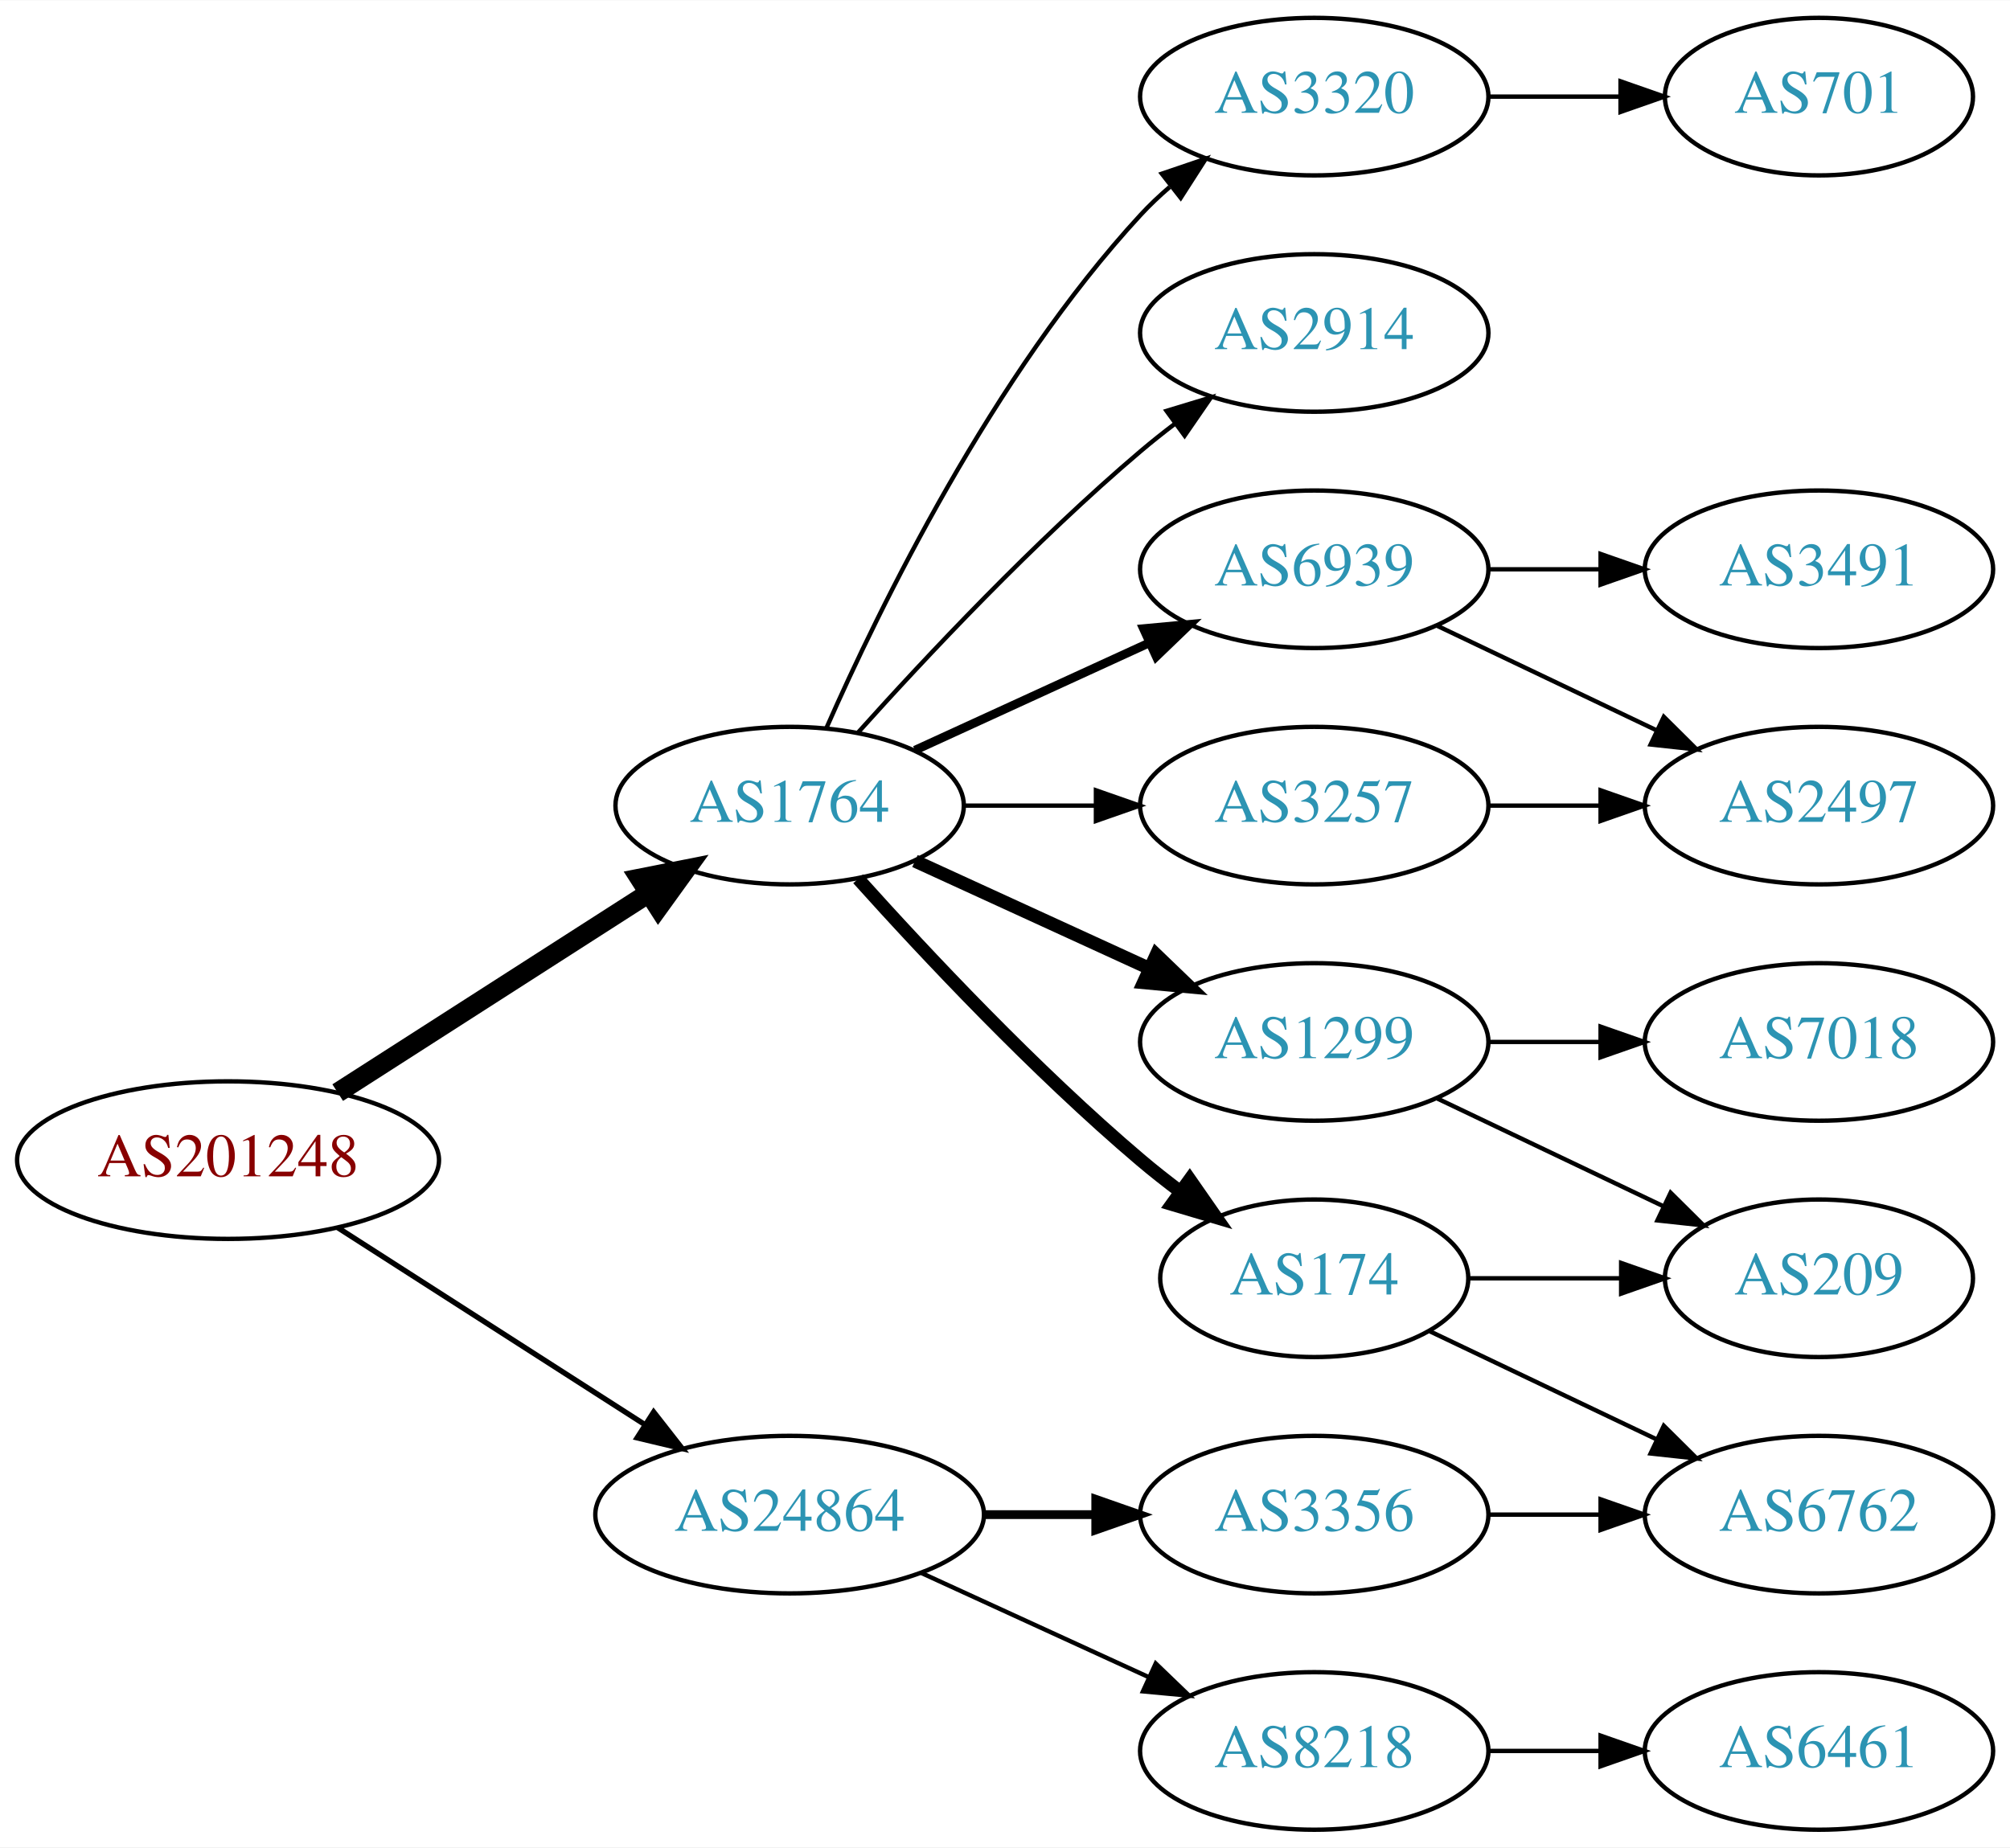
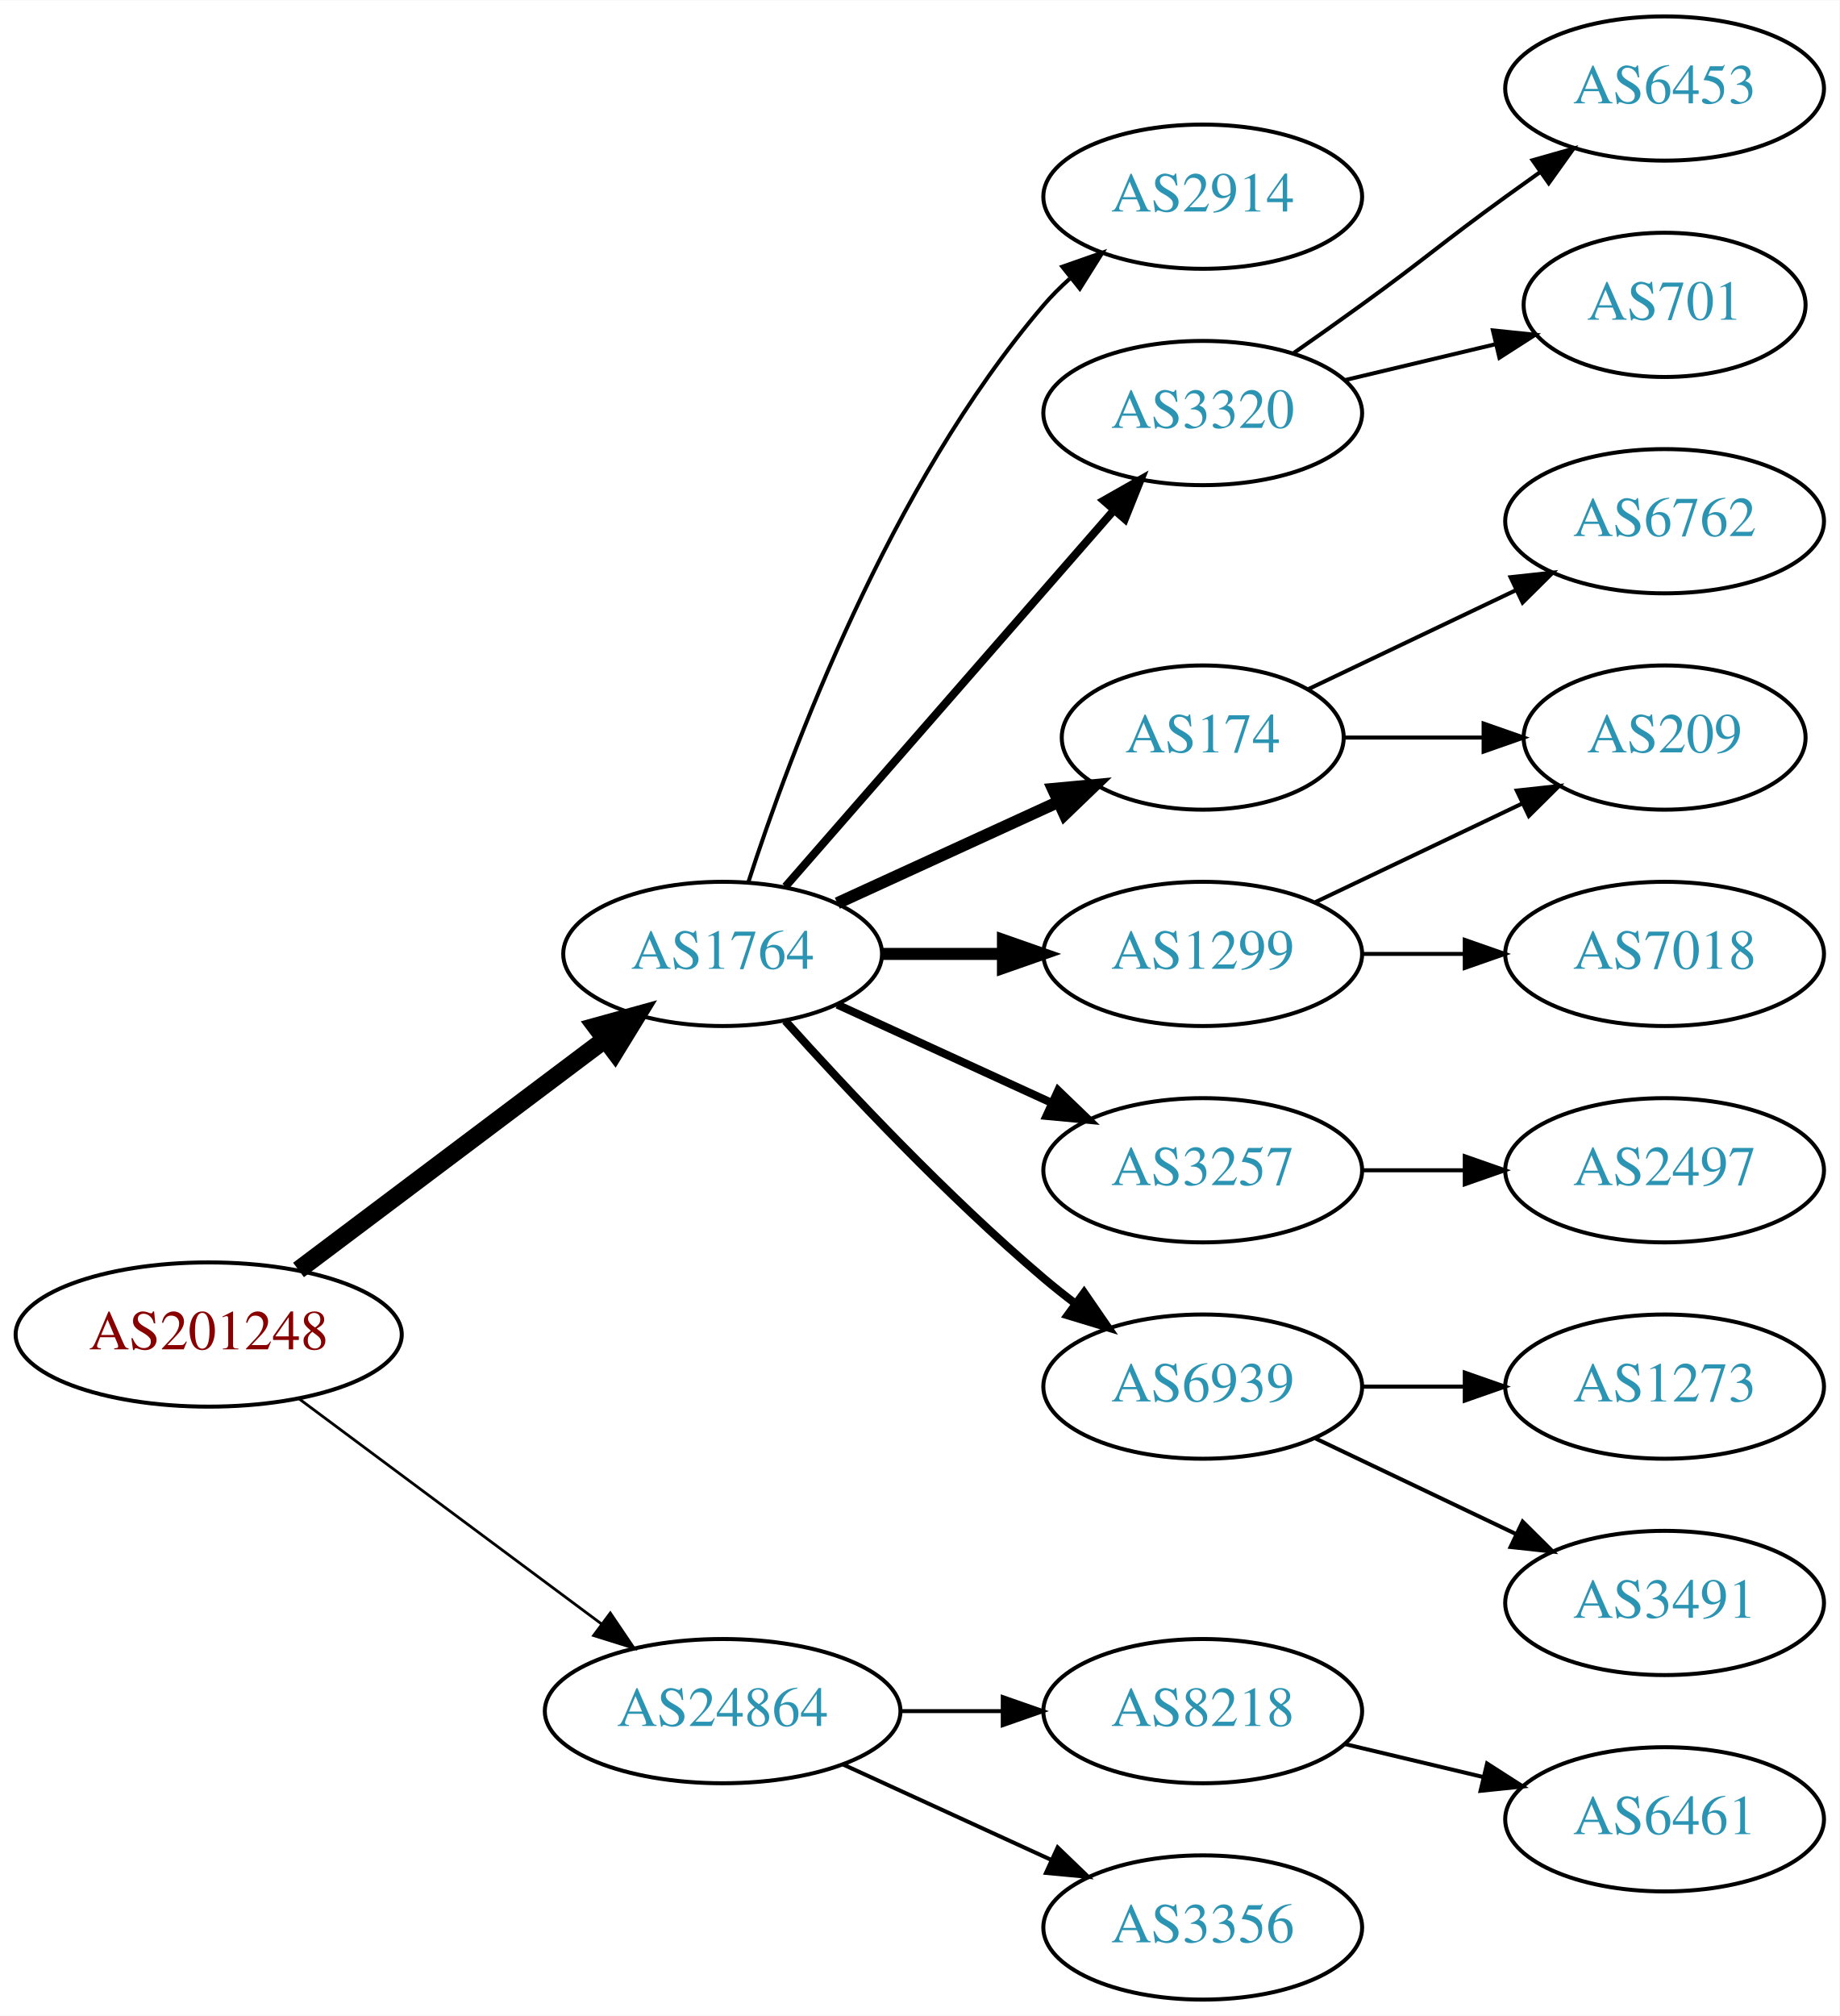
- <svg xmlns="http://www.w3.org/2000/svg" xmlns:xlink="http://www.w3.org/1999/xlink" width="459pt" height="422pt" viewBox="0.00 0.00 459.17 422.00">
-   <g id="graph0" class="graph" transform="scale(1 1) rotate(0) translate(4 418)">
-     <polygon fill="white" stroke="none" points="-4,4 -4,-418 455.17,-418 455.17,4 -4,4" />
+ <svg xmlns="http://www.w3.org/2000/svg" xmlns:xlink="http://www.w3.org/1999/xlink" width="459pt" height="503pt" viewBox="0.00 0.00 459.17 503.00">
+   <g id="graph0" class="graph" transform="scale(1 1) rotate(0) translate(4 499)">
+     <polygon fill="white" stroke="none" points="-4,4 -4,-499 455.17,-499 455.17,4 -4,4" />
    <g id="node1" class="node">
      <g id="a_node1">
        <a xlink:href="/asn/201248" xlink:title="AS201248 ~ SCC EDV-Beratung AG [AT]">
-           <ellipse fill="#ffffff" stroke="black" cx="48.096" cy="-153" rx="48.192" ry="18" />
-           <text text-anchor="middle" x="48.096" y="-149.3" font-family="Times,serif" font-size="14.00" fill="#880000">AS201248</text>
+           <ellipse fill="#ffffff" stroke="black" cx="48.096" cy="-166" rx="48.192" ry="18" />
+           <text text-anchor="middle" x="48.096" y="-162.3" font-family="Times,serif" font-size="14.00" fill="#880000">AS201248</text>
        </a>
      </g>
    </g>
    <g id="node2" class="node">
      <g id="a_node2">
        <a xlink:href="/asn/1764" xlink:title="AS1764 ~ NEXTLAYER-AS [AT]">
-           <ellipse fill="#ffffff" stroke="black" cx="176.388" cy="-234" rx="39.794" ry="18" />
-           <text text-anchor="middle" x="176.388" y="-230.3" font-family="Times,serif" font-size="14.00" fill="#2c94b3">AS1764</text>
+           <ellipse fill="#ffffff" stroke="black" cx="176.388" cy="-261" rx="39.794" ry="18" />
+           <text text-anchor="middle" x="176.388" y="-257.3" font-family="Times,serif" font-size="14.00" fill="#2c94b3">AS1764</text>
        </a>
      </g>
    </g>
    <g id="edge1" class="edge">
-       <path fill="none" stroke="black" stroke-width="4.5" d="M73.147,-168.426C93.276,-181.336 122.141,-199.849 144.071,-213.915" />
-       <polygon fill="black" stroke="black" stroke-width="4.5" points="142.156,-217.364 152.7,-219.449 146.408,-210.736 142.156,-217.364" />
+       <path fill="none" stroke="black" stroke-width="4.5" d="M70.519,-182.115C91.579,-197.957 123.845,-222.228 147.023,-239.664" />
+       <polygon fill="black" stroke="black" stroke-width="4.5" points="144.756,-242.885 155.114,-245.75 149.49,-236.592 144.756,-242.885" />
    </g>
    <g id="node3" class="node">
      <g id="a_node3">
        <a xlink:href="/asn/24864" xlink:title="AS24864 ~ Raiffeisen Informatik GmbH [AT]">
          <ellipse fill="#ffffff" stroke="black" cx="176.388" cy="-72" rx="44.393" ry="18" />
          <text text-anchor="middle" x="176.388" y="-68.3" font-family="Times,serif" font-size="14.00" fill="#2c94b3">AS24864</text>
        </a>
      </g>
    </g>
    <g id="edge2" class="edge">
-       <path fill="none" stroke="black" stroke-width="1.227" d="M73.147,-137.574C93.024,-124.826 121.421,-106.613 143.246,-92.615" />
-       <polygon fill="black" stroke="black" stroke-width="1.227" points="145.325,-95.439 151.853,-87.094 141.546,-89.547 145.325,-95.439" />
+       <path fill="none" stroke="black" stroke-width="0.692" d="M70.519,-150.054C91.328,-134.566 123.078,-110.934 146.192,-93.731" />
+       <polygon fill="black" stroke="black" stroke-width="0.692" points="148.348,-96.489 154.28,-87.71 144.169,-90.873 148.348,-96.489" />
    </g>
    <g id="node4" class="node">
      <g id="a_node4">
-         <a xlink:href="/asn/6939" xlink:title="AS6939 ~ Hurricane Electric LLC [US]">
-           <ellipse fill="#ffffff" stroke="black" cx="296.23" cy="-288" rx="39.794" ry="18" />
-           <text text-anchor="middle" x="296.23" y="-284.3" font-family="Times,serif" font-size="14.00" fill="#2c94b3">AS6939</text>
-         </a>
-       </g>
-     </g>
-     <g id="edge3" class="edge">
-       <path fill="none" stroke="black" stroke-width="2" d="M205.016,-246.661C220.973,-253.973 241.244,-263.261 258.527,-271.181" />
-       <polygon fill="black" stroke="black" stroke-width="2" points="257.225,-274.435 267.774,-275.419 260.141,-268.071 257.225,-274.435" />
-     </g>
-     <g id="node5" class="node">
-       <g id="a_node5">
-         <a xlink:href="/asn/1299" xlink:title="AS1299 ~ Telia Carrier [EU]">
-           <ellipse fill="#ffffff" stroke="black" cx="296.23" cy="-180" rx="39.794" ry="18" />
-           <text text-anchor="middle" x="296.23" y="-176.3" font-family="Times,serif" font-size="14.00" fill="#2c94b3">AS1299</text>
-         </a>
-       </g>
-     </g>
-     <g id="edge4" class="edge">
-       <path fill="none" stroke="black" stroke-width="3" d="M205.016,-221.339C220.973,-214.027 241.244,-204.739 258.527,-196.819" />
-       <polygon fill="black" stroke="black" stroke-width="3" points="260.141,-199.929 267.774,-192.581 257.225,-193.565 260.141,-199.929" />
-     </g>
-     <g id="node6" class="node">
-       <g id="a_node6">
-         <a xlink:href="/asn/174" xlink:title="AS174 ~ Cogent Communications [US]">
-           <ellipse fill="#ffffff" stroke="black" cx="296.23" cy="-126" rx="35.194" ry="18" />
-           <text text-anchor="middle" x="296.23" y="-122.3" font-family="Times,serif" font-size="14.00" fill="#2c94b3">AS174</text>
-         </a>
-       </g>
-     </g>
-     <g id="edge5" class="edge">
-       <path fill="none" stroke="black" stroke-width="3" d="M192.034,-217.275C207.334,-200.235 232.432,-173.477 256.584,-153 259.436,-150.582 262.501,-148.167 265.612,-145.831" />
-       <polygon fill="black" stroke="black" stroke-width="3" points="267.785,-148.578 273.84,-139.884 263.685,-142.905 267.785,-148.578" />
-     </g>
-     <g id="node7" class="node">
-       <g id="a_node7">
        <a xlink:href="/asn/3320" xlink:title="AS3320 ~ DTAG [DE]">
          <ellipse fill="#ffffff" stroke="black" cx="296.23" cy="-396" rx="39.794" ry="18" />
          <text text-anchor="middle" x="296.23" y="-392.3" font-family="Times,serif" font-size="14.00" fill="#2c94b3">AS3320</text>
        </a>
      </g>
    </g>
+     <g id="edge3" class="edge">
+       <path fill="none" stroke="black" stroke-width="2" d="M192.074,-277.825C212.651,-301.397 250.188,-344.4 273.861,-371.52" />
+       <polygon fill="black" stroke="black" stroke-width="2" points="271.516,-374.155 280.729,-379.387 276.789,-369.552 271.516,-374.155" />
+     </g>
+     <g id="node5" class="node">
+       <g id="a_node5">
+         <a xlink:href="/asn/3257" xlink:title="AS3257 ~ GTT [DE]">
+           <ellipse fill="#ffffff" stroke="black" cx="296.23" cy="-207" rx="39.794" ry="18" />
+           <text text-anchor="middle" x="296.23" y="-203.3" font-family="Times,serif" font-size="14.00" fill="#2c94b3">AS3257</text>
+         </a>
+       </g>
+     </g>
+     <g id="edge4" class="edge">
+       <path fill="none" stroke="black" stroke-width="2" d="M205.016,-248.339C220.973,-241.027 241.244,-231.739 258.527,-223.819" />
+       <polygon fill="black" stroke="black" stroke-width="2" points="260.141,-226.929 267.774,-219.581 257.225,-220.565 260.141,-226.929" />
+     </g>
+     <g id="node6" class="node">
+       <g id="a_node6">
+         <a xlink:href="/asn/1299" xlink:title="AS1299 ~ Telia Carrier [EU]">
+           <ellipse fill="#ffffff" stroke="black" cx="296.23" cy="-261" rx="39.794" ry="18" />
+           <text text-anchor="middle" x="296.23" y="-257.3" font-family="Times,serif" font-size="14.00" fill="#2c94b3">AS1299</text>
+         </a>
+       </g>
+     </g>
+     <g id="edge5" class="edge">
+       <path fill="none" stroke="black" stroke-width="3" d="M216.3,-261C225.854,-261 236.203,-261 246.166,-261" />
+       <polygon fill="black" stroke="black" stroke-width="3" points="246.358,-264.5 256.358,-261 246.358,-257.5 246.358,-264.5" />
+     </g>
+     <g id="node7" class="node">
+       <g id="a_node7">
+         <a xlink:href="/asn/6939" xlink:title="AS6939 ~ Hurricane Electric LLC [US]">
+           <ellipse fill="#ffffff" stroke="black" cx="296.23" cy="-153" rx="39.794" ry="18" />
+           <text text-anchor="middle" x="296.23" y="-149.3" font-family="Times,serif" font-size="14.00" fill="#2c94b3">AS6939</text>
+         </a>
+       </g>
+     </g>
    <g id="edge6" class="edge">
-       <path fill="none" stroke="black" d="M184.803,-251.761C196.872,-279.183 222.843,-332.473 256.584,-369 258.614,-371.198 260.853,-373.319 263.199,-375.34" />
-       <polygon fill="black" stroke="black" points="261.411,-378.386 271.443,-381.794 265.726,-372.874 261.411,-378.386" />
+       <path fill="none" stroke="black" stroke-width="2" d="M192.034,-244.275C207.334,-227.235 232.432,-200.477 256.584,-180 259.081,-177.883 261.741,-175.768 264.453,-173.707" />
+       <polygon fill="black" stroke="black" stroke-width="2" points="266.619,-176.459 272.629,-167.734 262.489,-170.806 266.619,-176.459" />
    </g>
    <g id="node8" class="node">
      <g id="a_node8">
-         <a xlink:href="/asn/3257" xlink:title="AS3257 ~ GTT [DE]">
-           <ellipse fill="#ffffff" stroke="black" cx="296.23" cy="-234" rx="39.794" ry="18" />
-           <text text-anchor="middle" x="296.23" y="-230.3" font-family="Times,serif" font-size="14.00" fill="#2c94b3">AS3257</text>
+         <a xlink:href="/asn/2914" xlink:title="AS2914 ~ NTT America, Inc. [US]">
+           <ellipse fill="#ffffff" stroke="black" cx="296.23" cy="-450" rx="39.794" ry="18" />
+           <text text-anchor="middle" x="296.23" y="-446.3" font-family="Times,serif" font-size="14.00" fill="#2c94b3">AS2914</text>
        </a>
      </g>
    </g>
    <g id="edge7" class="edge">
-       <path fill="none" stroke="black" d="M216.3,-234C225.854,-234 236.203,-234 246.166,-234" />
-       <polygon fill="black" stroke="black" points="246.358,-237.5 256.358,-234 246.358,-230.5 246.358,-237.5" />
+       <path fill="none" stroke="black" d="M182.835,-278.991C193.149,-310.816 218.011,-377.927 256.584,-423 258.529,-425.274 260.708,-427.449 263.012,-429.507" />
+       <polygon fill="black" stroke="black" points="261.182,-432.524 271.181,-436.027 265.549,-427.053 261.182,-432.524" />
    </g>
    <g id="node9" class="node">
      <g id="a_node9">
-         <a xlink:href="/asn/2914" xlink:title="AS2914 ~ NTT America, Inc. [US]">
-           <ellipse fill="#ffffff" stroke="black" cx="296.23" cy="-342" rx="39.794" ry="18" />
-           <text text-anchor="middle" x="296.23" y="-338.3" font-family="Times,serif" font-size="14.00" fill="#2c94b3">AS2914</text>
+         <a xlink:href="/asn/174" xlink:title="AS174 ~ Cogent Communications [US]">
+           <ellipse fill="#ffffff" stroke="black" cx="296.23" cy="-315" rx="35.194" ry="18" />
+           <text text-anchor="middle" x="296.23" y="-311.3" font-family="Times,serif" font-size="14.00" fill="#2c94b3">AS174</text>
        </a>
      </g>
    </g>
    <g id="edge8" class="edge">
-       <path fill="none" stroke="black" d="M192.034,-250.725C207.334,-267.765 232.432,-294.523 256.584,-315 259.081,-317.117 261.741,-319.232 264.453,-321.293" />
-       <polygon fill="black" stroke="black" points="262.489,-324.194 272.629,-327.266 266.619,-318.541 262.489,-324.194" />
+       <path fill="none" stroke="black" stroke-width="3" d="M205.016,-273.661C221.433,-281.183 242.414,-290.798 260.011,-298.861" />
+       <polygon fill="black" stroke="black" stroke-width="3" points="258.839,-302.174 269.388,-303.158 261.755,-295.811 258.839,-302.174" />
+     </g>
+     <g id="node18" class="node">
+       <g id="a_node18">
+         <a xlink:href="/asn/8218" xlink:title="AS8218 ~ legacy Neotelecoms [FR]">
+           <ellipse fill="#ffffff" stroke="black" cx="296.23" cy="-72" rx="39.794" ry="18" />
+           <text text-anchor="middle" x="296.23" y="-68.3" font-family="Times,serif" font-size="14.00" fill="#2c94b3">AS8218</text>
+         </a>
+       </g>
+     </g>
+     <g id="edge18" class="edge">
+       <path fill="none" stroke="black" d="M220.599,-72C228.911,-72 237.674,-72 246.156,-72" />
+       <polygon fill="black" stroke="black" points="246.315,-75.5 256.315,-72 246.315,-68.5 246.315,-75.5" />
+     </g>
+     <g id="node19" class="node">
+       <g id="a_node19">
+         <a xlink:href="/asn/3356" xlink:title="AS3356 ~ Level 3 Parent, LLC [US]">
+           <ellipse fill="#ffffff" stroke="black" cx="296.23" cy="-18" rx="39.794" ry="18" />
+           <text text-anchor="middle" x="296.23" y="-14.3" font-family="Times,serif" font-size="14.00" fill="#2c94b3">AS3356</text>
+         </a>
+       </g>
+     </g>
+     <g id="edge19" class="edge">
+       <path fill="none" stroke="black" d="M206.517,-58.652C222.128,-51.498 241.526,-42.609 258.198,-34.969" />
+       <polygon fill="black" stroke="black" points="260.017,-37.986 267.65,-30.638 257.101,-31.622 260.017,-37.986" />
+     </g>
+     <g id="node10" class="node">
+       <g id="a_node10">
+         <a xlink:href="/asn/6453" xlink:title="AS6453 ~ TATA COMMUNICATIONS (AMERICA) INC [US]">
+           <ellipse fill="#ffffff" stroke="black" cx="411.523" cy="-477" rx="39.794" ry="18" />
+           <text text-anchor="middle" x="411.523" y="-473.3" font-family="Times,serif" font-size="14.00" fill="#2c94b3">AS6453</text>
+         </a>
+       </g>
+     </g>
+     <g id="edge9" class="edge">
+       <path fill="none" stroke="black" d="M318.987,-411.009C324.522,-414.879 330.44,-419.064 335.877,-423 352.076,-434.729 355.677,-438.271 371.877,-450 374.68,-452.029 377.611,-454.125 380.552,-456.21" />
+       <polygon fill="black" stroke="black" points="378.574,-459.097 388.766,-461.991 382.603,-453.373 378.574,-459.097" />
+     </g>
+     <g id="node11" class="node">
+       <g id="a_node11">
+         <a xlink:href="/asn/701" xlink:title="AS701 ~ UUNET [US]">
+           <ellipse fill="#ffffff" stroke="black" cx="411.523" cy="-423" rx="35.194" ry="18" />
+           <text text-anchor="middle" x="411.523" y="-419.3" font-family="Times,serif" font-size="14.00" fill="#2c94b3">AS701</text>
+         </a>
+       </g>
+     </g>
+     <g id="edge10" class="edge">
+       <path fill="none" stroke="black" d="M331.837,-404.248C343.632,-407.058 356.937,-410.229 369.204,-413.153" />
+       <polygon fill="black" stroke="black" points="368.67,-416.624 379.209,-415.537 370.293,-409.814 368.67,-416.624" />
    </g>
    <g id="node16" class="node">
      <g id="a_node16">
-         <a xlink:href="/asn/8218" xlink:title="AS8218 ~ legacy Neotelecoms [FR]">
-           <ellipse fill="#ffffff" stroke="black" cx="296.23" cy="-18" rx="39.794" ry="18" />
-           <text text-anchor="middle" x="296.23" y="-14.3" font-family="Times,serif" font-size="14.00" fill="#2c94b3">AS8218</text>
-         </a>
-       </g>
+         <a xlink:href="/asn/2497" xlink:title="AS2497 ~ Internet Initiative Japan Inc. [JP]">
+           <ellipse fill="#ffffff" stroke="black" cx="411.523" cy="-207" rx="39.794" ry="18" />
+           <text text-anchor="middle" x="411.523" y="-203.3" font-family="Times,serif" font-size="14.00" fill="#2c94b3">AS2497</text>
+         </a>
+       </g>
+     </g>
+     <g id="edge15" class="edge">
+       <path fill="none" stroke="black" d="M335.902,-207C344.105,-207 352.869,-207 361.401,-207" />
+       <polygon fill="black" stroke="black" points="361.641,-210.5 371.641,-207 361.641,-203.5 361.641,-210.5" />
+     </g>
+     <g id="node12" class="node">
+       <g id="a_node12">
+         <a xlink:href="/asn/7018" xlink:title="AS7018 ~ AT&amp;T Services, Inc. [US]">
+           <ellipse fill="#ffffff" stroke="black" cx="411.523" cy="-261" rx="39.794" ry="18" />
+           <text text-anchor="middle" x="411.523" y="-257.3" font-family="Times,serif" font-size="14.00" fill="#2c94b3">AS7018</text>
+         </a>
+       </g>
+     </g>
+     <g id="edge11" class="edge">
+       <path fill="none" stroke="black" d="M335.902,-261C344.105,-261 352.869,-261 361.401,-261" />
+       <polygon fill="black" stroke="black" points="361.641,-264.5 371.641,-261 361.641,-257.5 361.641,-264.5" />
+     </g>
+     <g id="node13" class="node">
+       <g id="a_node13">
+         <a xlink:href="/asn/209" xlink:title="AS209 ~ CenturyLink Communications, LLC [US]">
+           <ellipse fill="#ffffff" stroke="black" cx="411.523" cy="-315" rx="35.194" ry="18" />
+           <text text-anchor="middle" x="411.523" y="-311.3" font-family="Times,serif" font-size="14.00" fill="#2c94b3">AS209</text>
+         </a>
+       </g>
+     </g>
+     <g id="edge12" class="edge">
+       <path fill="none" stroke="black" d="M324.367,-273.934C339.798,-281.29 359.284,-290.577 375.819,-298.459" />
+       <polygon fill="black" stroke="black" points="374.628,-301.768 385.161,-302.911 377.64,-295.449 374.628,-301.768" />
+     </g>
+     <g id="node14" class="node">
+       <g id="a_node14">
+         <a xlink:href="/asn/1273" xlink:title="AS1273 ~ Vodafone Group PLC [EU]">
+           <ellipse fill="#ffffff" stroke="black" cx="411.523" cy="-153" rx="39.794" ry="18" />
+           <text text-anchor="middle" x="411.523" y="-149.3" font-family="Times,serif" font-size="14.00" fill="#2c94b3">AS1273</text>
+         </a>
+       </g>
+     </g>
+     <g id="edge13" class="edge">
+       <path fill="none" stroke="black" d="M335.902,-153C344.105,-153 352.869,-153 361.401,-153" />
+       <polygon fill="black" stroke="black" points="361.641,-156.5 371.641,-153 361.641,-149.5 361.641,-156.5" />
+     </g>
+     <g id="node15" class="node">
+       <g id="a_node15">
+         <a xlink:href="/asn/3491" xlink:title="AS3491 ~ PCCW Global, Inc. [US]">
+           <ellipse fill="#ffffff" stroke="black" cx="411.523" cy="-99" rx="39.794" ry="18" />
+           <text text-anchor="middle" x="411.523" y="-95.3" font-family="Times,serif" font-size="14.00" fill="#2c94b3">AS3491</text>
+         </a>
+       </g>
+     </g>
+     <g id="edge14" class="edge">
+       <path fill="none" stroke="black" d="M324.367,-140.066C339.361,-132.919 358.182,-123.948 374.405,-116.215" />
+       <polygon fill="black" stroke="black" points="376.087,-119.291 383.608,-111.829 373.075,-112.972 376.087,-119.291" />
    </g>
    <g id="edge17" class="edge">
-       <path fill="none" stroke="black" d="M206.517,-58.652C222.128,-51.498 241.526,-42.609 258.198,-34.969" />
-       <polygon fill="black" stroke="black" points="260.017,-37.986 267.65,-30.638 257.101,-31.622 260.017,-37.986" />
+       <path fill="none" stroke="black" d="M331.529,-315C342.399,-315 354.577,-315 366.054,-315" />
+       <polygon fill="black" stroke="black" points="366.341,-318.5 376.341,-315 366.341,-311.5 366.341,-318.5" />
    </g>
    <g id="node17" class="node">
      <g id="a_node17">
-         <a xlink:href="/asn/3356" xlink:title="AS3356 ~ Level 3 Parent, LLC [US]">
-           <ellipse fill="#ffffff" stroke="black" cx="296.23" cy="-72" rx="39.794" ry="18" />
-           <text text-anchor="middle" x="296.23" y="-68.3" font-family="Times,serif" font-size="14.00" fill="#2c94b3">AS3356</text>
-         </a>
-       </g>
-     </g>
-     <g id="edge18" class="edge">
-       <path fill="none" stroke="black" stroke-width="2" d="M220.599,-72C228.911,-72 237.674,-72 246.156,-72" />
-       <polygon fill="black" stroke="black" stroke-width="2" points="246.315,-75.5 256.315,-72 246.315,-68.5 246.315,-75.5" />
-     </g>
-     <g id="node10" class="node">
-       <g id="a_node10">
-         <a xlink:href="/asn/3491" xlink:title="AS3491 ~ PCCW Global, Inc. [US]">
-           <ellipse fill="#ffffff" stroke="black" cx="411.523" cy="-288" rx="39.794" ry="18" />
-           <text text-anchor="middle" x="411.523" y="-284.3" font-family="Times,serif" font-size="14.00" fill="#2c94b3">AS3491</text>
-         </a>
-       </g>
-     </g>
-     <g id="edge9" class="edge">
-       <path fill="none" stroke="black" d="M335.902,-288C344.105,-288 352.869,-288 361.401,-288" />
-       <polygon fill="black" stroke="black" points="361.641,-291.5 371.641,-288 361.641,-284.5 361.641,-291.5" />
-     </g>
-     <g id="node11" class="node">
-       <g id="a_node11">
-         <a xlink:href="/asn/2497" xlink:title="AS2497 ~ Internet Initiative Japan Inc. [JP]">
-           <ellipse fill="#ffffff" stroke="black" cx="411.523" cy="-234" rx="39.794" ry="18" />
-           <text text-anchor="middle" x="411.523" y="-230.3" font-family="Times,serif" font-size="14.00" fill="#2c94b3">AS2497</text>
-         </a>
-       </g>
-     </g>
-     <g id="edge10" class="edge">
-       <path fill="none" stroke="black" d="M324.367,-275.066C339.361,-267.919 358.182,-258.948 374.405,-251.215" />
-       <polygon fill="black" stroke="black" points="376.087,-254.291 383.608,-246.829 373.075,-247.972 376.087,-254.291" />
-     </g>
-     <g id="node13" class="node">
-       <g id="a_node13">
-         <a xlink:href="/asn/7018" xlink:title="AS7018 ~ AT&amp;T Services, Inc. [US]">
-           <ellipse fill="#ffffff" stroke="black" cx="411.523" cy="-180" rx="39.794" ry="18" />
-           <text text-anchor="middle" x="411.523" y="-176.3" font-family="Times,serif" font-size="14.00" fill="#2c94b3">AS7018</text>
-         </a>
-       </g>
-     </g>
-     <g id="edge12" class="edge">
-       <path fill="none" stroke="black" d="M335.902,-180C344.105,-180 352.869,-180 361.401,-180" />
-       <polygon fill="black" stroke="black" points="361.641,-183.5 371.641,-180 361.641,-176.5 361.641,-183.5" />
-     </g>
-     <g id="node14" class="node">
-       <g id="a_node14">
-         <a xlink:href="/asn/209" xlink:title="AS209 ~ CenturyLink Communications, LLC [US]">
-           <ellipse fill="#ffffff" stroke="black" cx="411.523" cy="-126" rx="35.194" ry="18" />
-           <text text-anchor="middle" x="411.523" y="-122.3" font-family="Times,serif" font-size="14.00" fill="#2c94b3">AS209</text>
-         </a>
-       </g>
-     </g>
-     <g id="edge13" class="edge">
-       <path fill="none" stroke="black" d="M324.367,-167.066C339.798,-159.71 359.284,-150.423 375.819,-142.541" />
-       <polygon fill="black" stroke="black" points="377.64,-145.551 385.161,-138.089 374.628,-139.232 377.64,-145.551" />
+         <a xlink:href="/asn/6762" xlink:title="AS6762 ~ TELECOM ITALIA SPARKLE S.p.A. [IT]">
+           <ellipse fill="#ffffff" stroke="black" cx="411.523" cy="-369" rx="39.794" ry="18" />
+           <text text-anchor="middle" x="411.523" y="-365.3" font-family="Times,serif" font-size="14.00" fill="#2c94b3">AS6762</text>
+         </a>
+       </g>
    </g>
    <g id="edge16" class="edge">
-       <path fill="none" stroke="black" d="M331.529,-126C342.399,-126 354.577,-126 366.054,-126" />
-       <polygon fill="black" stroke="black" points="366.341,-129.5 376.341,-126 366.341,-122.5 366.341,-129.5" />
-     </g>
-     <g id="node15" class="node">
-       <g id="a_node15">
-         <a xlink:href="/asn/6762" xlink:title="AS6762 ~ TELECOM ITALIA SPARKLE S.p.A. [IT]">
-           <ellipse fill="#ffffff" stroke="black" cx="411.523" cy="-72" rx="39.794" ry="18" />
-           <text text-anchor="middle" x="411.523" y="-68.3" font-family="Times,serif" font-size="14.00" fill="#2c94b3">AS6762</text>
-         </a>
-       </g>
-     </g>
-     <g id="edge15" class="edge">
-       <path fill="none" stroke="black" d="M322.655,-113.881C337.958,-106.587 357.681,-97.186 374.563,-89.14" />
-       <polygon fill="black" stroke="black" points="376.082,-92.293 383.604,-84.831 373.071,-85.974 376.082,-92.293" />
-     </g>
-     <g id="node12" class="node">
-       <g id="a_node12">
-         <a xlink:href="/asn/701" xlink:title="AS701 ~ UUNET [US]">
-           <ellipse fill="#ffffff" stroke="black" cx="411.523" cy="-396" rx="35.194" ry="18" />
-           <text text-anchor="middle" x="411.523" y="-392.3" font-family="Times,serif" font-size="14.00" fill="#2c94b3">AS701</text>
-         </a>
-       </g>
-     </g>
-     <g id="edge11" class="edge">
-       <path fill="none" stroke="black" d="M335.902,-396C345.608,-396 356.098,-396 366.061,-396" />
-       <polygon fill="black" stroke="black" points="366.198,-399.5 376.198,-396 366.198,-392.5 366.198,-399.5" />
-     </g>
-     <g id="edge14" class="edge">
-       <path fill="none" stroke="black" d="M335.902,-234C344.105,-234 352.869,-234 361.401,-234" />
-       <polygon fill="black" stroke="black" points="361.641,-237.5 371.641,-234 361.641,-230.5 361.641,-237.5" />
-     </g>
-     <g id="node18" class="node">
-       <g id="a_node18">
+       <path fill="none" stroke="black" d="M322.655,-327.119C337.958,-334.413 357.681,-343.814 374.563,-351.86" />
+       <polygon fill="black" stroke="black" points="373.071,-355.026 383.604,-356.169 376.082,-348.707 373.071,-355.026" />
+     </g>
+     <g id="node20" class="node">
+       <g id="a_node20">
        <a xlink:href="/asn/6461" xlink:title="AS6461 ~ Zayo Bandwidth [US]">
-           <ellipse fill="#ffffff" stroke="black" cx="411.523" cy="-18" rx="39.794" ry="18" />
-           <text text-anchor="middle" x="411.523" y="-14.3" font-family="Times,serif" font-size="14.00" fill="#2c94b3">AS6461</text>
-         </a>
-       </g>
-     </g>
-     <g id="edge19" class="edge">
-       <path fill="none" stroke="black" d="M335.902,-18C344.105,-18 352.869,-18 361.401,-18" />
-       <polygon fill="black" stroke="black" points="361.641,-21.5 371.641,-18 361.641,-14.5 361.641,-21.5" />
+           <ellipse fill="#ffffff" stroke="black" cx="411.523" cy="-45" rx="39.794" ry="18" />
+           <text text-anchor="middle" x="411.523" y="-41.3" font-family="Times,serif" font-size="14.00" fill="#2c94b3">AS6461</text>
+         </a>
+       </g>
    </g>
    <g id="edge20" class="edge">
-       <path fill="none" stroke="black" d="M335.902,-72C344.105,-72 352.869,-72 361.401,-72" />
-       <polygon fill="black" stroke="black" points="361.641,-75.5 371.641,-72 361.641,-68.5 361.641,-75.5" />
+       <path fill="none" stroke="black" d="M331.837,-63.752C342.709,-61.162 354.863,-58.265 366.305,-55.538" />
+       <polygon fill="black" stroke="black" points="367.212,-58.92 376.128,-53.197 365.589,-52.111 367.212,-58.92" />
    </g>
  </g>
</svg>
